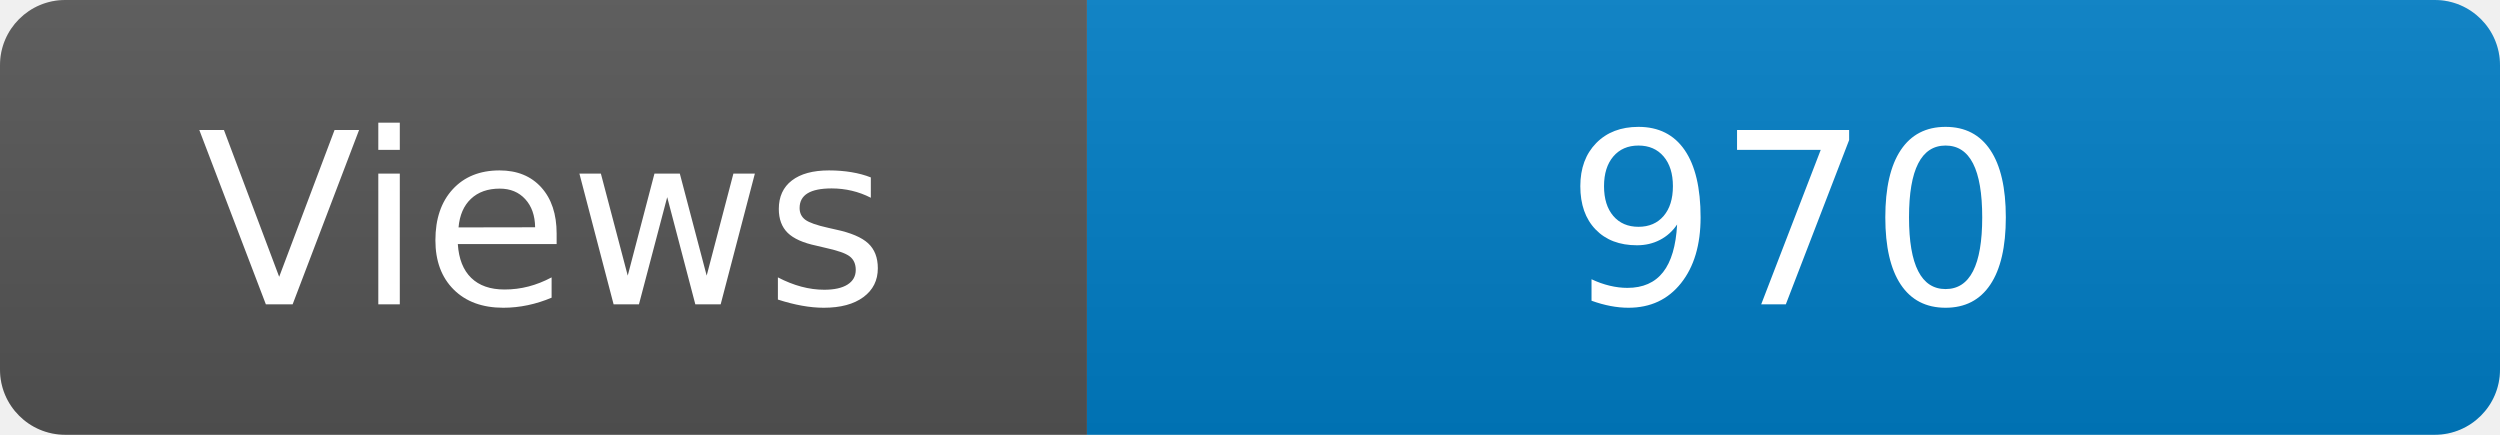
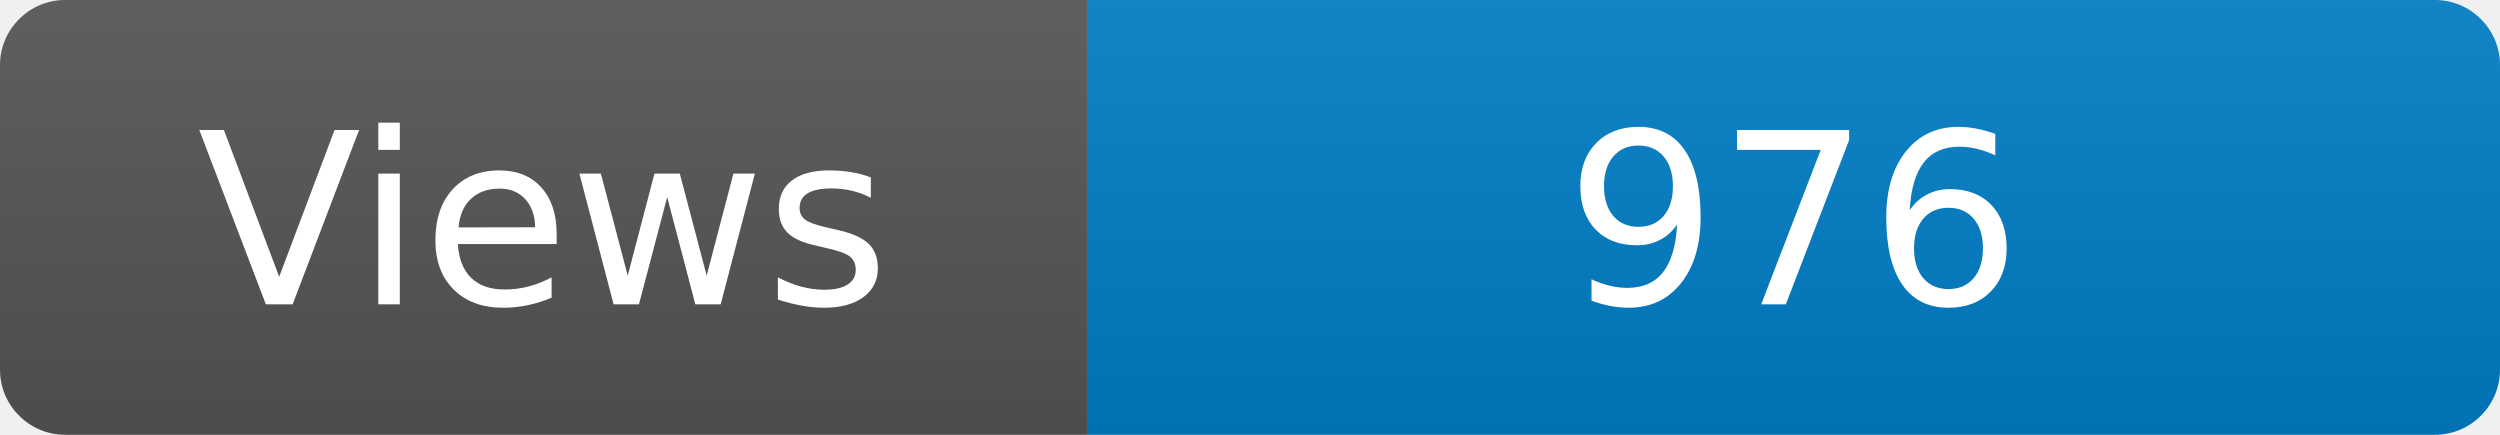
<svg xmlns="http://www.w3.org/2000/svg" width="115" height="20" role="img" aria-label="Maintained?: yes">
  <linearGradient id="s" x2="0" y2="100%">
    <stop offset="0" stop-color="#bbb" stop-opacity=".1" />
    <stop offset="1" stop-opacity=".1" />
  </linearGradient>
  <clipPath id="r">
    <rect width="115" height="20" rx="3" fill="#fff" />
  </clipPath>
  <g clip-path="url(#r)">
    <rect width="50" height="20" fill="#555" />
    <rect x="50" width="160" height="20" fill="#007ec6" />
    <rect width="115" height="20" fill="url(#s)" />
  </g>
  <g fill="#fff" text-anchor="middle" font-family="Verdana,Geneva,DejaVu Sans,sans-serif" font-size="110">
    <text x="250" y="140" transform="scale(.1)" fill="#fff">Views</text>
-     <text x="825" y="140" transform="scale(.1)" fill="#fff">970</text>
+     <text x="825" y="140" transform="scale(.1)" fill="#fff">976</text>
  </g>
</svg>
